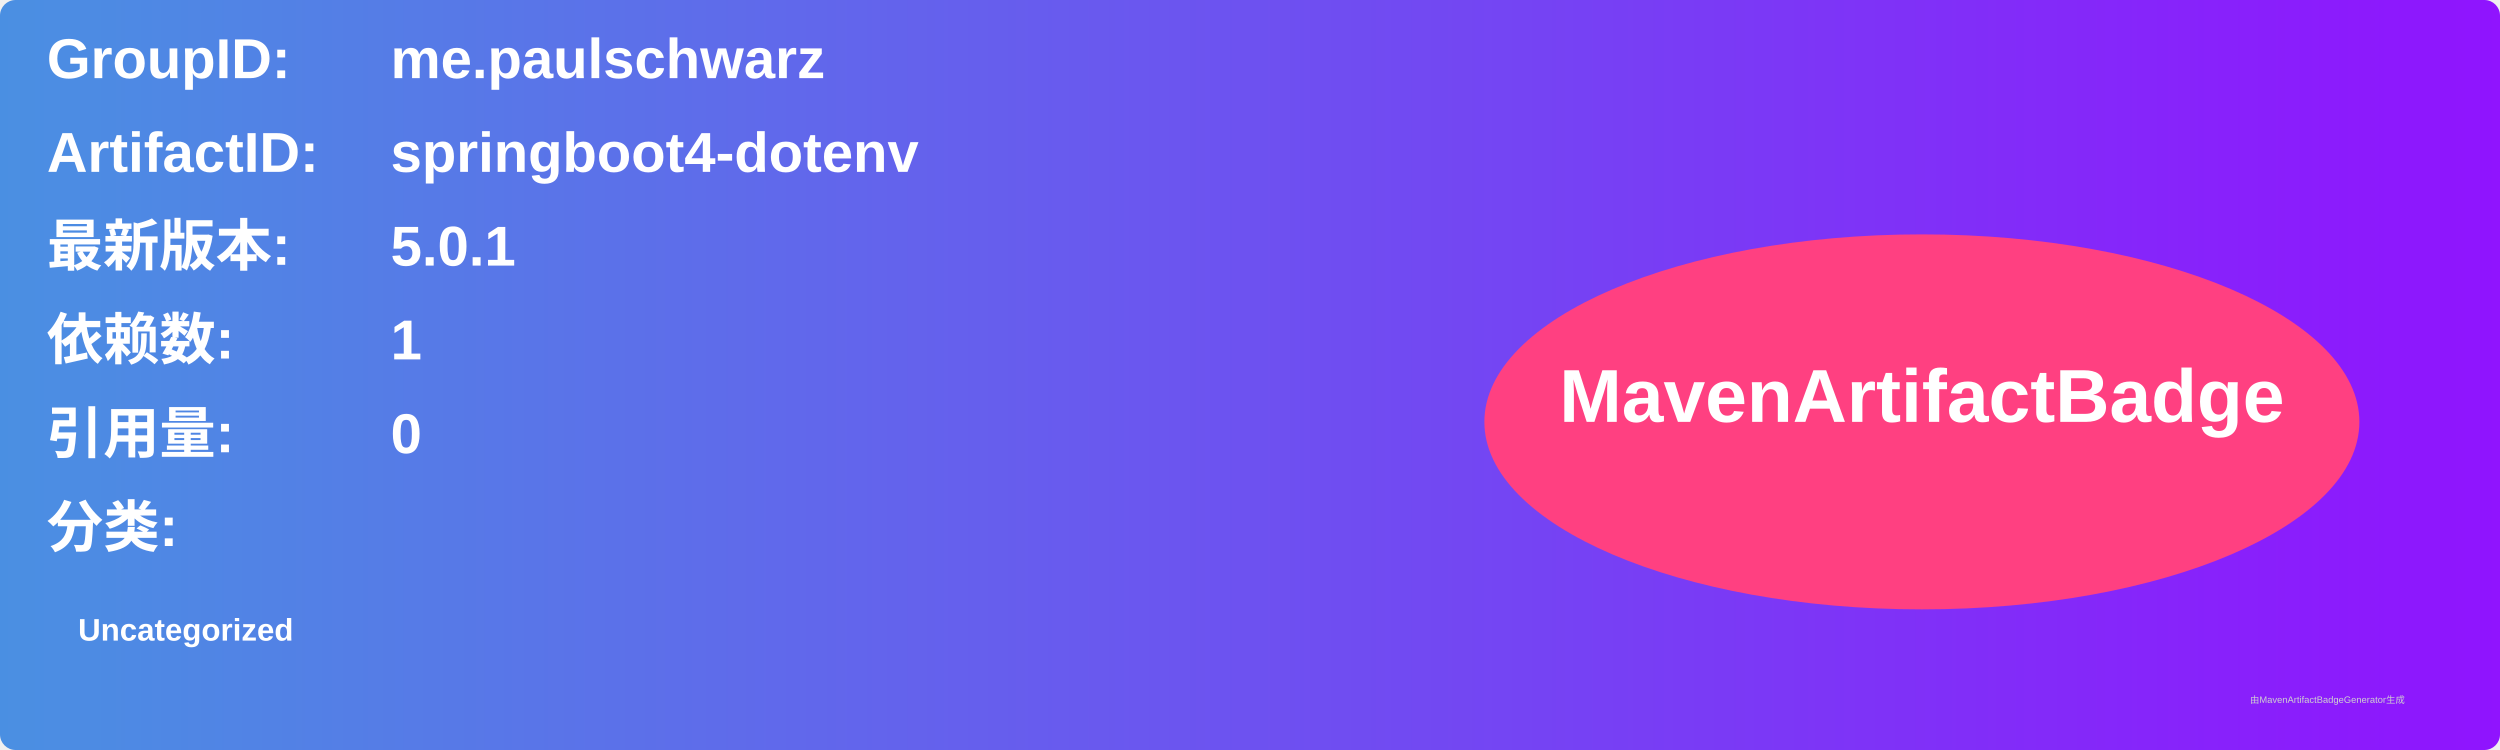
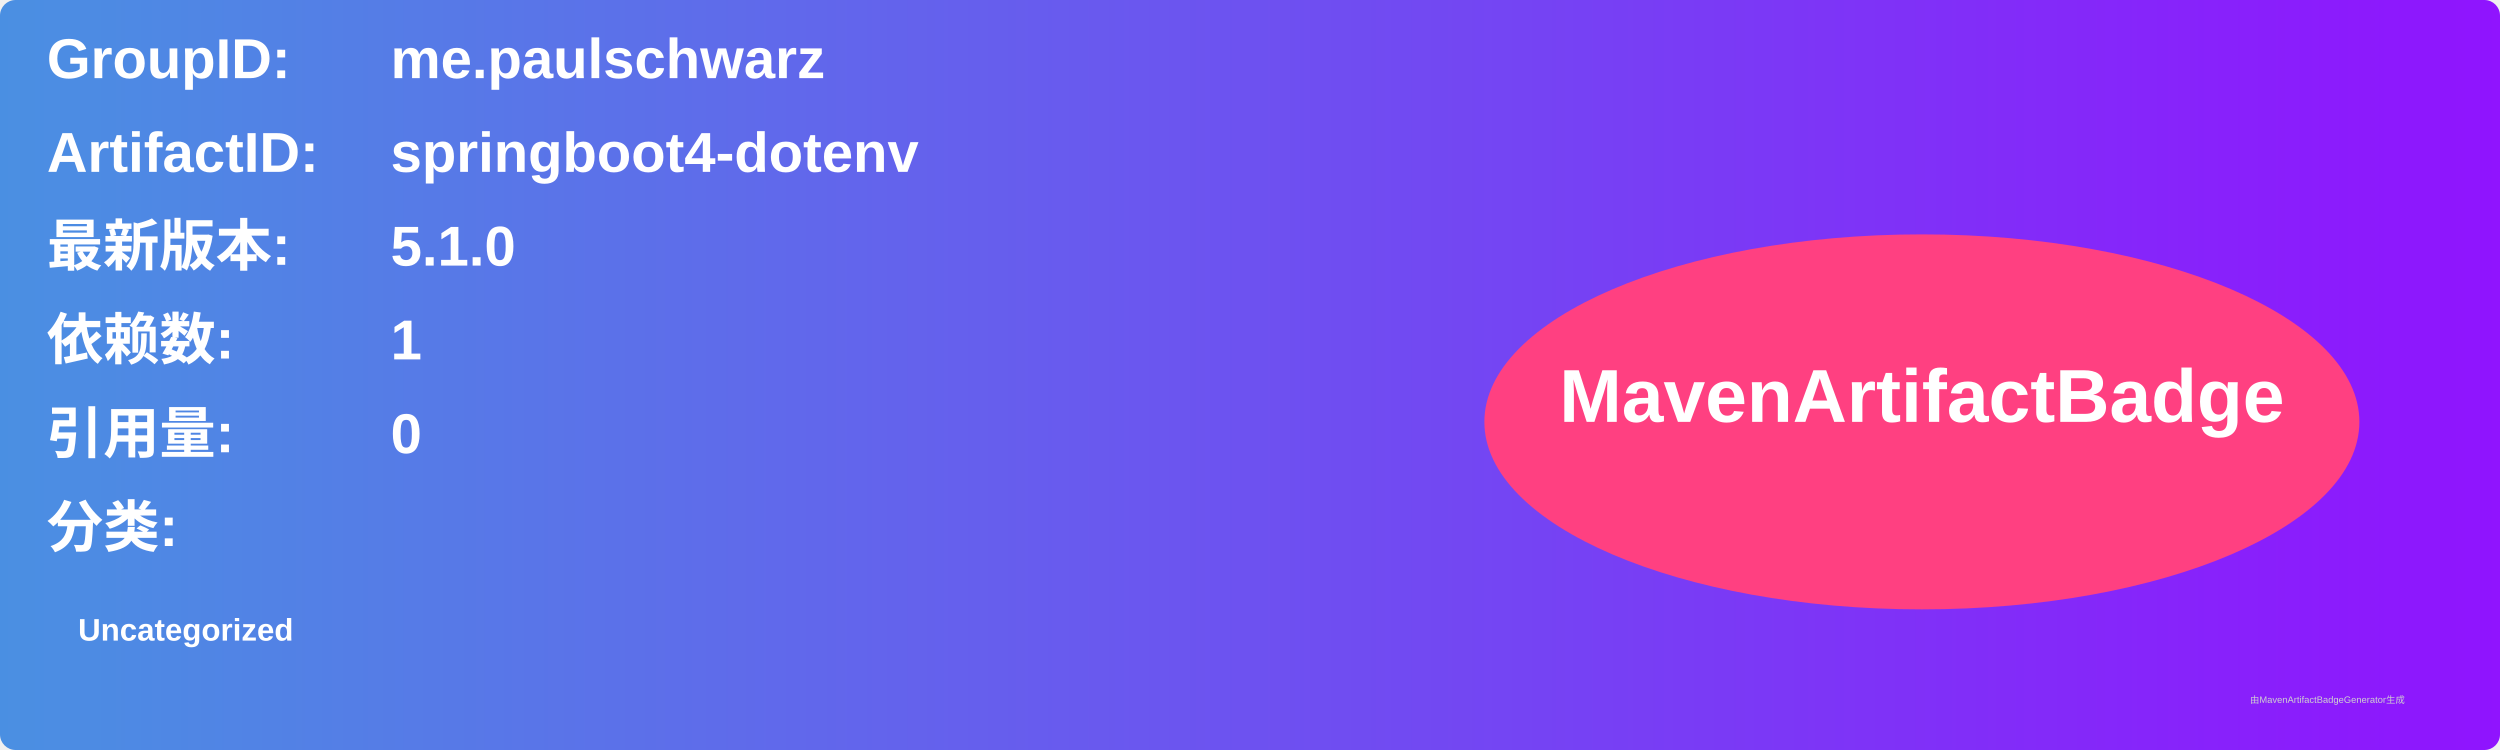
<svg xmlns="http://www.w3.org/2000/svg" width="800" height="240" viewBox="0 0 800 240">
  <linearGradient id="grad" x1="0%" y1="0%" x2="100%" y2="0%">
    <stop offset="0%" stop-color="#4a90e2" />
    <stop offset="100%" stop-color="#9013fe" />
  </linearGradient>
  <rect width="100%" height="100%" rx="5" ry="5" fill="url(#grad)" />
  <g transform="translate(15, 15)">
    <text x="0" y="10" font-family="Arial" font-size="18" fill="white" font-weight="bold" width="260">GroupID:</text>
    <text x="110" y="10" font-family="Arial" font-size="18" fill="white" font-weight="bold" width="460">me.paulschwarz</text>
    <text x="0" y="40" font-family="Arial" font-size="18" fill="white" font-weight="bold" width="260">ArtifactID:</text>
    <text x="110" y="40" font-family="Arial" font-size="18" fill="white" font-weight="bold" width="460">springboot4-dotenv</text>
    <text x="0" y="70" font-family="Arial" font-size="18" fill="white" font-weight="bold">最新版本:</text>
    <text x="110" y="70" font-family="Arial" font-size="18" fill="white" font-weight="bold">
-       <tspan font-weight="bold">5.0.1</tspan>
+       <tspan font-weight="bold">5.1.0</tspan>
    </text>
    <text x="0" y="100" font-family="Arial" font-size="18" fill="white" font-weight="bold">依赖数: </text>
    <text x="110" y="100" font-family="Arial" font-size="18" fill="white">
      <tspan font-weight="bold">1</tspan>
    </text>
    <text x="0" y="130" font-family="Arial" font-size="18" fill="white" font-weight="bold">引用量: </text>
    <text x="110" y="130" font-family="Arial" font-size="18" fill="white">
      <tspan font-weight="bold">0</tspan>
    </text>
    <text x="0" y="160" font-family="Arial" font-size="18" fill="white" font-weight="bold">分类:</text>
    <text x="10" y="190" font-family="Arial" font-size="10" fill="white">
      <tspan font-weight="bold">Uncategorized</tspan>
    </text>
    <ellipse cx="600" cy="120" rx="140" ry="60" fill="#ff4081" />
    <text x="600" y="120" text-anchor="middle" font-family="Arial" font-size="24" fill="white" font-weight="bold">MavenArtifactBadge</text>
  </g>
  <text x="720" y="225" font-family="Arial" font-size="3" fill="#d0d0d0">由MavenArtifactBadgeGenerator生成</text>
</svg>
